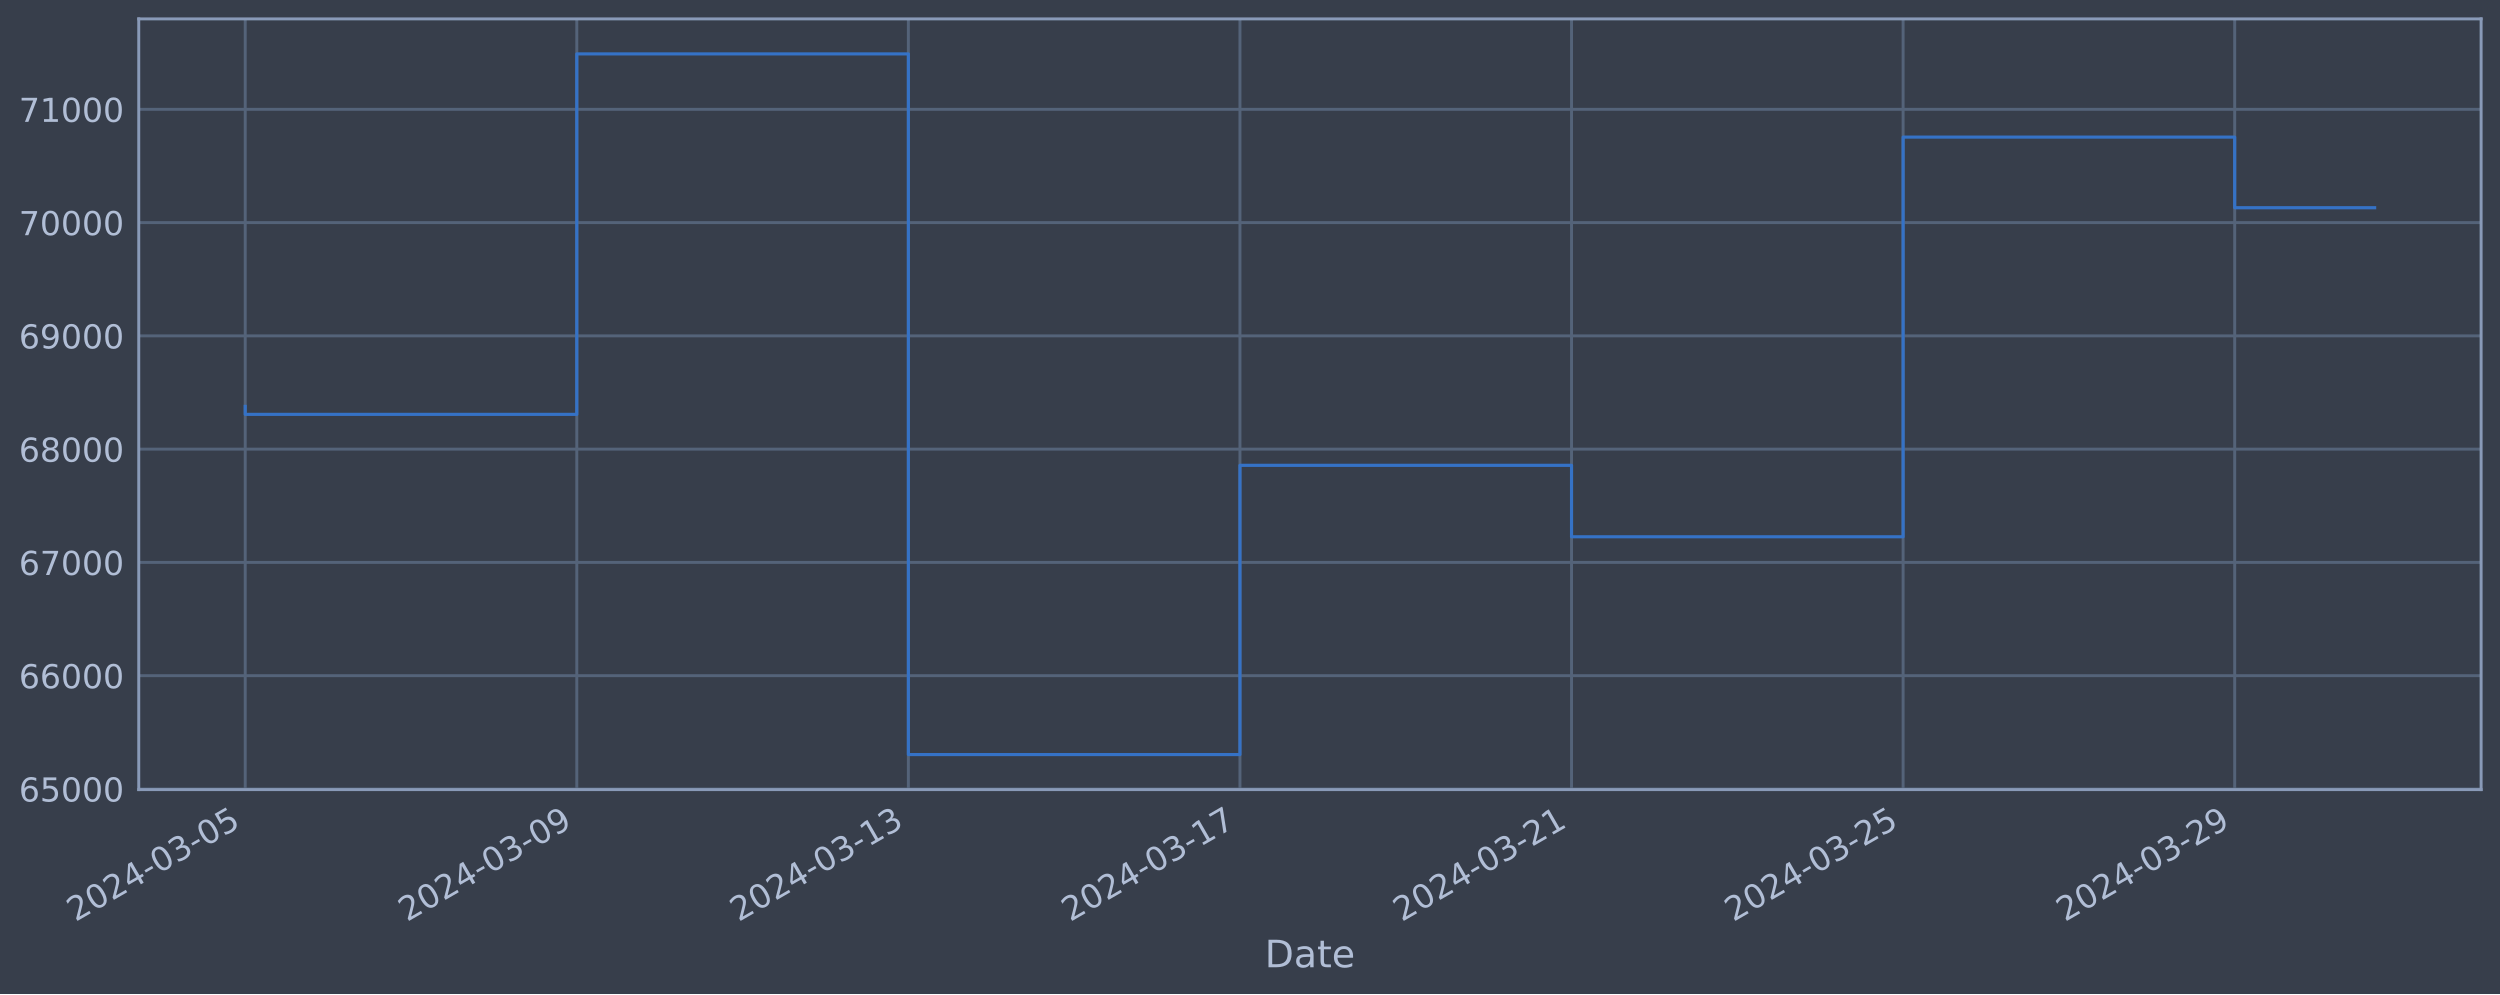
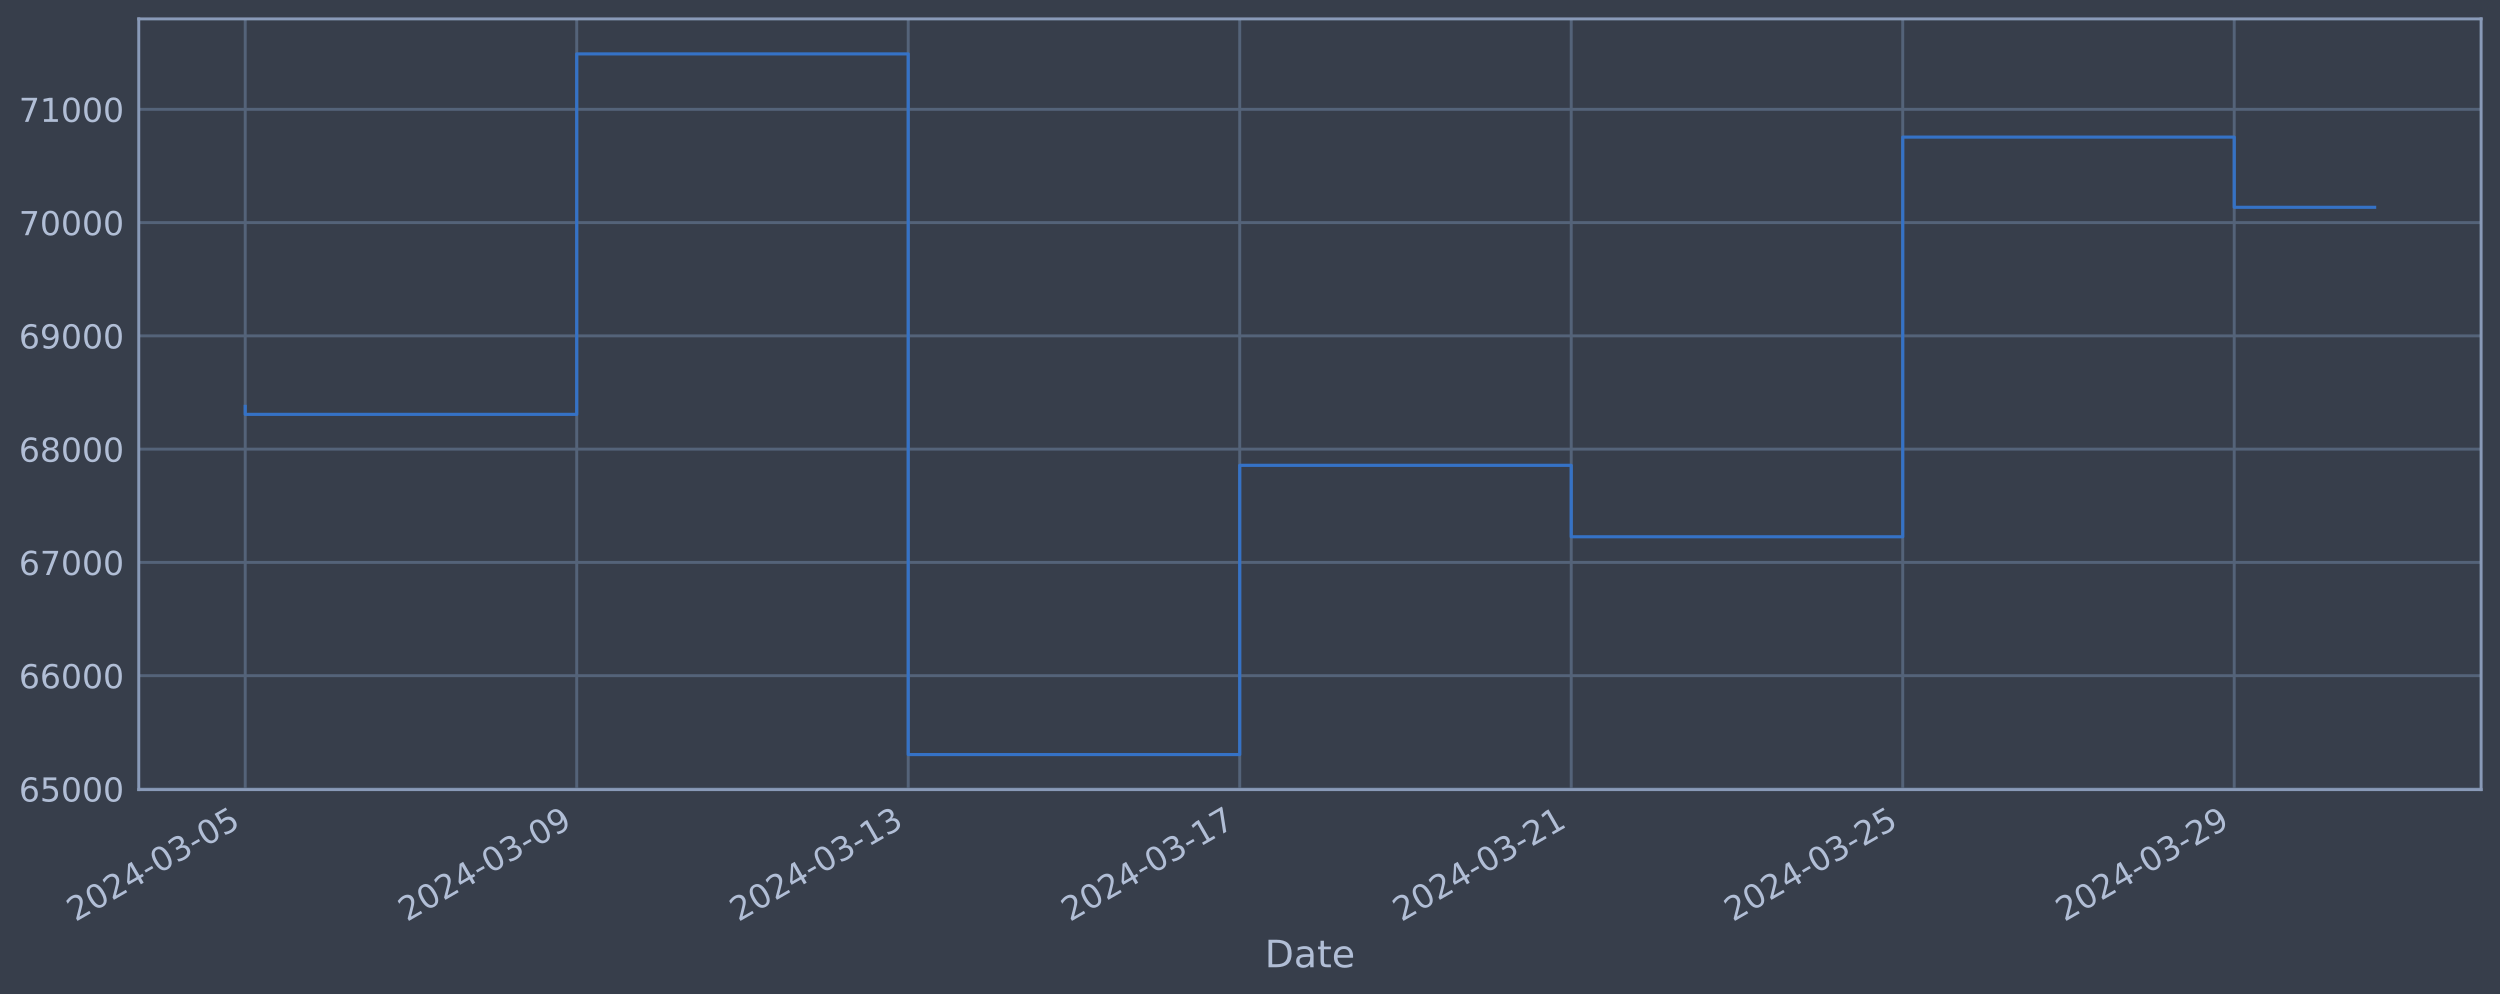
<svg xmlns="http://www.w3.org/2000/svg" xmlns:xlink="http://www.w3.org/1999/xlink" width="952.884pt" height="378.87pt" viewBox="0 0 952.884 378.87" version="1.1">
  <defs>
    <style type="text/css">*{stroke-linejoin: round; stroke-linecap: butt}</style>
  </defs>
  <g id="figure_1">
    <g id="patch_1">
      <path d="M 0 378.87  L 952.884 378.87  L 952.884 0  L 0 0  z " style="fill: #373e4b" />
    </g>
    <g id="axes_1">
      <g id="patch_2">
        <path d="M 52.884 300.96  L 945.684 300.96  L 945.684 7.2  L 52.884 7.2  z " style="fill: #373e4b" />
      </g>
      <g id="matplotlib.axis_1">
        <g id="xtick_1">
          <g id="line2d_1">
-             <path d="M 93.466 300.96  L 93.466 7.2  " clip-path="url(#p3bf5729992)" style="fill: none; stroke: #546379; stroke-width: 1.12; stroke-linecap: square" />
+             <path d="M 93.466 300.96  L 93.466 7.2  " clip-path="url(#p811ae33ba1)" style="fill: none; stroke: #546379; stroke-width: 1.12; stroke-linecap: square" />
          </g>
          <g id="line2d_2" />
          <g id="text_1">
            <g style="fill: #b1bed6" transform="translate(28.74006 351.4642) rotate(-30) scale(0.126 -0.126)">
              <defs>
                <path id="DejaVuSans-32" d="M 1228 531  L 3431 531  L 3431 0  L 469 0  L 469 531  Q 828 903 1448 1529  Q 2069 2156 2228 2338  Q 2531 2678 2651 2914  Q 2772 3150 2772 3378  Q 2772 3750 2511 3984  Q 2250 4219 1831 4219  Q 1534 4219 1204 4116  Q 875 4013 500 3803  L 500 4441  Q 881 4594 1212 4672  Q 1544 4750 1819 4750  Q 2544 4750 2975 4387  Q 3406 4025 3406 3419  Q 3406 3131 3298 2873  Q 3191 2616 2906 2266  Q 2828 2175 2409 1742  Q 1991 1309 1228 531  z " transform="scale(0.015625)" />
                <path id="DejaVuSans-30" d="M 2034 4250  Q 1547 4250 1301 3770  Q 1056 3291 1056 2328  Q 1056 1369 1301 889  Q 1547 409 2034 409  Q 2525 409 2770 889  Q 3016 1369 3016 2328  Q 3016 3291 2770 3770  Q 2525 4250 2034 4250  z M 2034 4750  Q 2819 4750 3233 4129  Q 3647 3509 3647 2328  Q 3647 1150 3233 529  Q 2819 -91 2034 -91  Q 1250 -91 836 529  Q 422 1150 422 2328  Q 422 3509 836 4129  Q 1250 4750 2034 4750  z " transform="scale(0.015625)" />
                <path id="DejaVuSans-34" d="M 2419 4116  L 825 1625  L 2419 1625  L 2419 4116  z M 2253 4666  L 3047 4666  L 3047 1625  L 3713 1625  L 3713 1100  L 3047 1100  L 3047 0  L 2419 0  L 2419 1100  L 313 1100  L 313 1709  L 2253 4666  z " transform="scale(0.015625)" />
                <path id="DejaVuSans-2d" d="M 313 2009  L 1997 2009  L 1997 1497  L 313 1497  L 313 2009  z " transform="scale(0.015625)" />
                <path id="DejaVuSans-33" d="M 2597 2516  Q 3050 2419 3304 2112  Q 3559 1806 3559 1356  Q 3559 666 3084 287  Q 2609 -91 1734 -91  Q 1441 -91 1130 -33  Q 819 25 488 141  L 488 750  Q 750 597 1062 519  Q 1375 441 1716 441  Q 2309 441 2620 675  Q 2931 909 2931 1356  Q 2931 1769 2642 2001  Q 2353 2234 1838 2234  L 1294 2234  L 1294 2753  L 1863 2753  Q 2328 2753 2575 2939  Q 2822 3125 2822 3475  Q 2822 3834 2567 4026  Q 2313 4219 1838 4219  Q 1578 4219 1281 4162  Q 984 4106 628 3988  L 628 4550  Q 988 4650 1302 4700  Q 1616 4750 1894 4750  Q 2613 4750 3031 4423  Q 3450 4097 3450 3541  Q 3450 3153 3228 2886  Q 3006 2619 2597 2516  z " transform="scale(0.015625)" />
                <path id="DejaVuSans-35" d="M 691 4666  L 3169 4666  L 3169 4134  L 1269 4134  L 1269 2991  Q 1406 3038 1543 3061  Q 1681 3084 1819 3084  Q 2600 3084 3056 2656  Q 3513 2228 3513 1497  Q 3513 744 3044 326  Q 2575 -91 1722 -91  Q 1428 -91 1123 -41  Q 819 9 494 109  L 494 744  Q 775 591 1075 516  Q 1375 441 1709 441  Q 2250 441 2565 725  Q 2881 1009 2881 1497  Q 2881 1984 2565 2268  Q 2250 2553 1709 2553  Q 1456 2553 1204 2497  Q 953 2441 691 2322  L 691 4666  z " transform="scale(0.015625)" />
              </defs>
              <use xlink:href="#DejaVuSans-32" />
              <use xlink:href="#DejaVuSans-30" x="63.623" />
              <use xlink:href="#DejaVuSans-32" x="127.246" />
              <use xlink:href="#DejaVuSans-34" x="190.869" />
              <use xlink:href="#DejaVuSans-2d" x="254.492" />
              <use xlink:href="#DejaVuSans-30" x="290.576" />
              <use xlink:href="#DejaVuSans-33" x="354.199" />
              <use xlink:href="#DejaVuSans-2d" x="417.822" />
              <use xlink:href="#DejaVuSans-30" x="453.906" />
              <use xlink:href="#DejaVuSans-35" x="517.529" />
            </g>
          </g>
        </g>
        <g id="xtick_2">
          <g id="line2d_3">
-             <path d="M 219.847 300.96  L 219.847 7.2  " clip-path="url(#p3bf5729992)" style="fill: none; stroke: #546379; stroke-width: 1.12; stroke-linecap: square" />
+             <path d="M 219.818 300.96  L 219.818 7.2  " clip-path="url(#p811ae33ba1)" style="fill: none; stroke: #546379; stroke-width: 1.12; stroke-linecap: square" />
          </g>
          <g id="line2d_4" />
          <g id="text_2">
-             <g style="fill: #b1bed6" transform="translate(155.1219 351.4642) rotate(-30) scale(0.126 -0.126)">
+             <g style="fill: #b1bed6" transform="translate(155.0928 351.4642) rotate(-30) scale(0.126 -0.126)">
              <defs>
                <path id="DejaVuSans-39" d="M 703 97  L 703 672  Q 941 559 1184 500  Q 1428 441 1663 441  Q 2288 441 2617 861  Q 2947 1281 2994 2138  Q 2813 1869 2534 1725  Q 2256 1581 1919 1581  Q 1219 1581 811 2004  Q 403 2428 403 3163  Q 403 3881 828 4315  Q 1253 4750 1959 4750  Q 2769 4750 3195 4129  Q 3622 3509 3622 2328  Q 3622 1225 3098 567  Q 2575 -91 1691 -91  Q 1453 -91 1209 -44  Q 966 3 703 97  z M 1959 2075  Q 2384 2075 2632 2365  Q 2881 2656 2881 3163  Q 2881 3666 2632 3958  Q 2384 4250 1959 4250  Q 1534 4250 1286 3958  Q 1038 3666 1038 3163  Q 1038 2656 1286 2365  Q 1534 2075 1959 2075  z " transform="scale(0.015625)" />
              </defs>
              <use xlink:href="#DejaVuSans-32" />
              <use xlink:href="#DejaVuSans-30" x="63.623" />
              <use xlink:href="#DejaVuSans-32" x="127.246" />
              <use xlink:href="#DejaVuSans-34" x="190.869" />
              <use xlink:href="#DejaVuSans-2d" x="254.492" />
              <use xlink:href="#DejaVuSans-30" x="290.576" />
              <use xlink:href="#DejaVuSans-33" x="354.199" />
              <use xlink:href="#DejaVuSans-2d" x="417.822" />
              <use xlink:href="#DejaVuSans-30" x="453.906" />
              <use xlink:href="#DejaVuSans-39" x="517.529" />
            </g>
          </g>
        </g>
        <g id="xtick_3">
          <g id="line2d_5">
-             <path d="M 346.229 300.96  L 346.229 7.2  " clip-path="url(#p3bf5729992)" style="fill: none; stroke: #546379; stroke-width: 1.12; stroke-linecap: square" />
+             <path d="M 346.171 300.96  L 346.171 7.2  " clip-path="url(#p811ae33ba1)" style="fill: none; stroke: #546379; stroke-width: 1.12; stroke-linecap: square" />
          </g>
          <g id="line2d_6" />
          <g id="text_3">
-             <g style="fill: #b1bed6" transform="translate(281.5038 351.4642) rotate(-30) scale(0.126 -0.126)">
+             <g style="fill: #b1bed6" transform="translate(281.4456 351.4642) rotate(-30) scale(0.126 -0.126)">
              <defs>
                <path id="DejaVuSans-31" d="M 794 531  L 1825 531  L 1825 4091  L 703 3866  L 703 4441  L 1819 4666  L 2450 4666  L 2450 531  L 3481 531  L 3481 0  L 794 0  L 794 531  z " transform="scale(0.015625)" />
              </defs>
              <use xlink:href="#DejaVuSans-32" />
              <use xlink:href="#DejaVuSans-30" x="63.623" />
              <use xlink:href="#DejaVuSans-32" x="127.246" />
              <use xlink:href="#DejaVuSans-34" x="190.869" />
              <use xlink:href="#DejaVuSans-2d" x="254.492" />
              <use xlink:href="#DejaVuSans-30" x="290.576" />
              <use xlink:href="#DejaVuSans-33" x="354.199" />
              <use xlink:href="#DejaVuSans-2d" x="417.822" />
              <use xlink:href="#DejaVuSans-31" x="453.906" />
              <use xlink:href="#DejaVuSans-33" x="517.529" />
            </g>
          </g>
        </g>
        <g id="xtick_4">
          <g id="line2d_7">
-             <path d="M 472.611 300.96  L 472.611 7.2  " clip-path="url(#p3bf5729992)" style="fill: none; stroke: #546379; stroke-width: 1.12; stroke-linecap: square" />
+             <path d="M 472.524 300.96  L 472.524 7.2  " clip-path="url(#p811ae33ba1)" style="fill: none; stroke: #546379; stroke-width: 1.12; stroke-linecap: square" />
          </g>
          <g id="line2d_8" />
          <g id="text_4">
-             <g style="fill: #b1bed6" transform="translate(407.8857 351.4642) rotate(-30) scale(0.126 -0.126)">
+             <g style="fill: #b1bed6" transform="translate(407.7984 351.4642) rotate(-30) scale(0.126 -0.126)">
              <defs>
                <path id="DejaVuSans-37" d="M 525 4666  L 3525 4666  L 3525 4397  L 1831 0  L 1172 0  L 2766 4134  L 525 4134  L 525 4666  z " transform="scale(0.015625)" />
              </defs>
              <use xlink:href="#DejaVuSans-32" />
              <use xlink:href="#DejaVuSans-30" x="63.623" />
              <use xlink:href="#DejaVuSans-32" x="127.246" />
              <use xlink:href="#DejaVuSans-34" x="190.869" />
              <use xlink:href="#DejaVuSans-2d" x="254.492" />
              <use xlink:href="#DejaVuSans-30" x="290.576" />
              <use xlink:href="#DejaVuSans-33" x="354.199" />
              <use xlink:href="#DejaVuSans-2d" x="417.822" />
              <use xlink:href="#DejaVuSans-31" x="453.906" />
              <use xlink:href="#DejaVuSans-37" x="517.529" />
            </g>
          </g>
        </g>
        <g id="xtick_5">
          <g id="line2d_9">
-             <path d="M 598.993 300.96  L 598.993 7.2  " clip-path="url(#p3bf5729992)" style="fill: none; stroke: #546379; stroke-width: 1.12; stroke-linecap: square" />
+             <path d="M 598.877 300.96  L 598.877 7.2  " clip-path="url(#p811ae33ba1)" style="fill: none; stroke: #546379; stroke-width: 1.12; stroke-linecap: square" />
          </g>
          <g id="line2d_10" />
          <g id="text_5">
-             <g style="fill: #b1bed6" transform="translate(534.2675 351.4642) rotate(-30) scale(0.126 -0.126)">
+             <g style="fill: #b1bed6" transform="translate(534.1512 351.4642) rotate(-30) scale(0.126 -0.126)">
              <use xlink:href="#DejaVuSans-32" />
              <use xlink:href="#DejaVuSans-30" x="63.623" />
              <use xlink:href="#DejaVuSans-32" x="127.246" />
              <use xlink:href="#DejaVuSans-34" x="190.869" />
              <use xlink:href="#DejaVuSans-2d" x="254.492" />
              <use xlink:href="#DejaVuSans-30" x="290.576" />
              <use xlink:href="#DejaVuSans-33" x="354.199" />
              <use xlink:href="#DejaVuSans-2d" x="417.822" />
              <use xlink:href="#DejaVuSans-32" x="453.906" />
              <use xlink:href="#DejaVuSans-31" x="517.529" />
            </g>
          </g>
        </g>
        <g id="xtick_6">
          <g id="line2d_11">
-             <path d="M 725.375 300.96  L 725.375 7.2  " clip-path="url(#p3bf5729992)" style="fill: none; stroke: #546379; stroke-width: 1.12; stroke-linecap: square" />
+             <path d="M 725.229 300.96  L 725.229 7.2  " clip-path="url(#p811ae33ba1)" style="fill: none; stroke: #546379; stroke-width: 1.12; stroke-linecap: square" />
          </g>
          <g id="line2d_12" />
          <g id="text_6">
-             <g style="fill: #b1bed6" transform="translate(660.6494 351.4642) rotate(-30) scale(0.126 -0.126)">
+             <g style="fill: #b1bed6" transform="translate(660.504 351.4642) rotate(-30) scale(0.126 -0.126)">
              <use xlink:href="#DejaVuSans-32" />
              <use xlink:href="#DejaVuSans-30" x="63.623" />
              <use xlink:href="#DejaVuSans-32" x="127.246" />
              <use xlink:href="#DejaVuSans-34" x="190.869" />
              <use xlink:href="#DejaVuSans-2d" x="254.492" />
              <use xlink:href="#DejaVuSans-30" x="290.576" />
              <use xlink:href="#DejaVuSans-33" x="354.199" />
              <use xlink:href="#DejaVuSans-2d" x="417.822" />
              <use xlink:href="#DejaVuSans-32" x="453.906" />
              <use xlink:href="#DejaVuSans-35" x="517.529" />
            </g>
          </g>
        </g>
        <g id="xtick_7">
          <g id="line2d_13">
-             <path d="M 851.757 300.96  L 851.757 7.2  " clip-path="url(#p3bf5729992)" style="fill: none; stroke: #546379; stroke-width: 1.12; stroke-linecap: square" />
+             <path d="M 851.582 300.96  L 851.582 7.2  " clip-path="url(#p811ae33ba1)" style="fill: none; stroke: #546379; stroke-width: 1.12; stroke-linecap: square" />
          </g>
          <g id="line2d_14" />
          <g id="text_7">
-             <g style="fill: #b1bed6" transform="translate(787.0313 351.4642) rotate(-30) scale(0.126 -0.126)">
+             <g style="fill: #b1bed6" transform="translate(786.8567 351.4642) rotate(-30) scale(0.126 -0.126)">
              <use xlink:href="#DejaVuSans-32" />
              <use xlink:href="#DejaVuSans-30" x="63.623" />
              <use xlink:href="#DejaVuSans-32" x="127.246" />
              <use xlink:href="#DejaVuSans-34" x="190.869" />
              <use xlink:href="#DejaVuSans-2d" x="254.492" />
              <use xlink:href="#DejaVuSans-30" x="290.576" />
              <use xlink:href="#DejaVuSans-33" x="354.199" />
              <use xlink:href="#DejaVuSans-2d" x="417.822" />
              <use xlink:href="#DejaVuSans-32" x="453.906" />
              <use xlink:href="#DejaVuSans-39" x="517.529" />
            </g>
          </g>
        </g>
        <g id="text_8">
          <g style="fill: #b1bed6" transform="translate(482.0746 368.6753) scale(0.144 -0.144)">
            <defs>
              <path id="DejaVuSans-44" d="M 1259 4147  L 1259 519  L 2022 519  Q 2988 519 3436 956  Q 3884 1394 3884 2338  Q 3884 3275 3436 3711  Q 2988 4147 2022 4147  L 1259 4147  z M 628 4666  L 1925 4666  Q 3281 4666 3915 4102  Q 4550 3538 4550 2338  Q 4550 1131 3912 565  Q 3275 0 1925 0  L 628 0  L 628 4666  z " transform="scale(0.015625)" />
              <path id="DejaVuSans-61" d="M 2194 1759  Q 1497 1759 1228 1600  Q 959 1441 959 1056  Q 959 750 1161 570  Q 1363 391 1709 391  Q 2188 391 2477 730  Q 2766 1069 2766 1631  L 2766 1759  L 2194 1759  z M 3341 1997  L 3341 0  L 2766 0  L 2766 531  Q 2569 213 2275 61  Q 1981 -91 1556 -91  Q 1019 -91 701 211  Q 384 513 384 1019  Q 384 1609 779 1909  Q 1175 2209 1959 2209  L 2766 2209  L 2766 2266  Q 2766 2663 2505 2880  Q 2244 3097 1772 3097  Q 1472 3097 1187 3025  Q 903 2953 641 2809  L 641 3341  Q 956 3463 1253 3523  Q 1550 3584 1831 3584  Q 2591 3584 2966 3190  Q 3341 2797 3341 1997  z " transform="scale(0.015625)" />
              <path id="DejaVuSans-74" d="M 1172 4494  L 1172 3500  L 2356 3500  L 2356 3053  L 1172 3053  L 1172 1153  Q 1172 725 1289 603  Q 1406 481 1766 481  L 2356 481  L 2356 0  L 1766 0  Q 1100 0 847 248  Q 594 497 594 1153  L 594 3053  L 172 3053  L 172 3500  L 594 3500  L 594 4494  L 1172 4494  z " transform="scale(0.015625)" />
              <path id="DejaVuSans-65" d="M 3597 1894  L 3597 1613  L 953 1613  Q 991 1019 1311 708  Q 1631 397 2203 397  Q 2534 397 2845 478  Q 3156 559 3463 722  L 3463 178  Q 3153 47 2828 -22  Q 2503 -91 2169 -91  Q 1331 -91 842 396  Q 353 884 353 1716  Q 353 2575 817 3079  Q 1281 3584 2069 3584  Q 2775 3584 3186 3129  Q 3597 2675 3597 1894  z M 3022 2063  Q 3016 2534 2758 2815  Q 2500 3097 2075 3097  Q 1594 3097 1305 2825  Q 1016 2553 972 2059  L 3022 2063  z " transform="scale(0.015625)" />
            </defs>
            <use xlink:href="#DejaVuSans-44" />
            <use xlink:href="#DejaVuSans-61" x="77.002" />
            <use xlink:href="#DejaVuSans-74" x="138.281" />
            <use xlink:href="#DejaVuSans-65" x="177.49" />
          </g>
        </g>
      </g>
      <g id="matplotlib.axis_2">
        <g id="ytick_1">
          <g id="line2d_15">
-             <path d="M 52.884 300.718  L 945.684 300.718  " clip-path="url(#p3bf5729992)" style="fill: none; stroke: #546379; stroke-width: 1.12; stroke-linecap: square" />
+             <path d="M 52.884 300.718  L 945.684 300.718  " clip-path="url(#p811ae33ba1)" style="fill: none; stroke: #546379; stroke-width: 1.12; stroke-linecap: square" />
          </g>
          <g id="line2d_16" />
          <g id="text_9">
            <g style="fill: #b1bed6" transform="translate(7.2 305.5049) scale(0.126 -0.126)">
              <defs>
                <path id="DejaVuSans-36" d="M 2113 2584  Q 1688 2584 1439 2293  Q 1191 2003 1191 1497  Q 1191 994 1439 701  Q 1688 409 2113 409  Q 2538 409 2786 701  Q 3034 994 3034 1497  Q 3034 2003 2786 2293  Q 2538 2584 2113 2584  z M 3366 4563  L 3366 3988  Q 3128 4100 2886 4159  Q 2644 4219 2406 4219  Q 1781 4219 1451 3797  Q 1122 3375 1075 2522  Q 1259 2794 1537 2939  Q 1816 3084 2150 3084  Q 2853 3084 3261 2657  Q 3669 2231 3669 1497  Q 3669 778 3244 343  Q 2819 -91 2113 -91  Q 1303 -91 875 529  Q 447 1150 447 2328  Q 447 3434 972 4092  Q 1497 4750 2381 4750  Q 2619 4750 2861 4703  Q 3103 4656 3366 4563  z " transform="scale(0.015625)" />
              </defs>
              <use xlink:href="#DejaVuSans-36" />
              <use xlink:href="#DejaVuSans-35" x="63.623" />
              <use xlink:href="#DejaVuSans-30" x="127.246" />
              <use xlink:href="#DejaVuSans-30" x="190.869" />
              <use xlink:href="#DejaVuSans-30" x="254.492" />
            </g>
          </g>
        </g>
        <g id="ytick_2">
          <g id="line2d_17">
-             <path d="M 52.884 257.544  L 945.684 257.544  " clip-path="url(#p3bf5729992)" style="fill: none; stroke: #546379; stroke-width: 1.12; stroke-linecap: square" />
+             <path d="M 52.884 257.544  L 945.684 257.544  " clip-path="url(#p811ae33ba1)" style="fill: none; stroke: #546379; stroke-width: 1.12; stroke-linecap: square" />
          </g>
          <g id="line2d_18" />
          <g id="text_10">
            <g style="fill: #b1bed6" transform="translate(7.2 262.331) scale(0.126 -0.126)">
              <use xlink:href="#DejaVuSans-36" />
              <use xlink:href="#DejaVuSans-36" x="63.623" />
              <use xlink:href="#DejaVuSans-30" x="127.246" />
              <use xlink:href="#DejaVuSans-30" x="190.869" />
              <use xlink:href="#DejaVuSans-30" x="254.492" />
            </g>
          </g>
        </g>
        <g id="ytick_3">
          <g id="line2d_19">
-             <path d="M 52.884 214.37  L 945.684 214.37  " clip-path="url(#p3bf5729992)" style="fill: none; stroke: #546379; stroke-width: 1.12; stroke-linecap: square" />
+             <path d="M 52.884 214.37  L 945.684 214.37  " clip-path="url(#p811ae33ba1)" style="fill: none; stroke: #546379; stroke-width: 1.12; stroke-linecap: square" />
          </g>
          <g id="line2d_20" />
          <g id="text_11">
            <g style="fill: #b1bed6" transform="translate(7.2 219.157) scale(0.126 -0.126)">
              <use xlink:href="#DejaVuSans-36" />
              <use xlink:href="#DejaVuSans-37" x="63.623" />
              <use xlink:href="#DejaVuSans-30" x="127.246" />
              <use xlink:href="#DejaVuSans-30" x="190.869" />
              <use xlink:href="#DejaVuSans-30" x="254.492" />
            </g>
          </g>
        </g>
        <g id="ytick_4">
          <g id="line2d_21">
-             <path d="M 52.884 171.196  L 945.684 171.196  " clip-path="url(#p3bf5729992)" style="fill: none; stroke: #546379; stroke-width: 1.12; stroke-linecap: square" />
+             <path d="M 52.884 171.196  L 945.684 171.196  " clip-path="url(#p811ae33ba1)" style="fill: none; stroke: #546379; stroke-width: 1.12; stroke-linecap: square" />
          </g>
          <g id="line2d_22" />
          <g id="text_12">
            <g style="fill: #b1bed6" transform="translate(7.2 175.9831) scale(0.126 -0.126)">
              <defs>
                <path id="DejaVuSans-38" d="M 2034 2216  Q 1584 2216 1326 1975  Q 1069 1734 1069 1313  Q 1069 891 1326 650  Q 1584 409 2034 409  Q 2484 409 2743 651  Q 3003 894 3003 1313  Q 3003 1734 2745 1975  Q 2488 2216 2034 2216  z M 1403 2484  Q 997 2584 770 2862  Q 544 3141 544 3541  Q 544 4100 942 4425  Q 1341 4750 2034 4750  Q 2731 4750 3128 4425  Q 3525 4100 3525 3541  Q 3525 3141 3298 2862  Q 3072 2584 2669 2484  Q 3125 2378 3379 2068  Q 3634 1759 3634 1313  Q 3634 634 3220 271  Q 2806 -91 2034 -91  Q 1263 -91 848 271  Q 434 634 434 1313  Q 434 1759 690 2068  Q 947 2378 1403 2484  z M 1172 3481  Q 1172 3119 1398 2916  Q 1625 2713 2034 2713  Q 2441 2713 2670 2916  Q 2900 3119 2900 3481  Q 2900 3844 2670 4047  Q 2441 4250 2034 4250  Q 1625 4250 1398 4047  Q 1172 3844 1172 3481  z " transform="scale(0.015625)" />
              </defs>
              <use xlink:href="#DejaVuSans-36" />
              <use xlink:href="#DejaVuSans-38" x="63.623" />
              <use xlink:href="#DejaVuSans-30" x="127.246" />
              <use xlink:href="#DejaVuSans-30" x="190.869" />
              <use xlink:href="#DejaVuSans-30" x="254.492" />
            </g>
          </g>
        </g>
        <g id="ytick_5">
          <g id="line2d_23">
-             <path d="M 52.884 128.022  L 945.684 128.022  " clip-path="url(#p3bf5729992)" style="fill: none; stroke: #546379; stroke-width: 1.12; stroke-linecap: square" />
+             <path d="M 52.884 128.022  L 945.684 128.022  " clip-path="url(#p811ae33ba1)" style="fill: none; stroke: #546379; stroke-width: 1.12; stroke-linecap: square" />
          </g>
          <g id="line2d_24" />
          <g id="text_13">
            <g style="fill: #b1bed6" transform="translate(7.2 132.8092) scale(0.126 -0.126)">
              <use xlink:href="#DejaVuSans-36" />
              <use xlink:href="#DejaVuSans-39" x="63.623" />
              <use xlink:href="#DejaVuSans-30" x="127.246" />
              <use xlink:href="#DejaVuSans-30" x="190.869" />
              <use xlink:href="#DejaVuSans-30" x="254.492" />
            </g>
          </g>
        </g>
        <g id="ytick_6">
          <g id="line2d_25">
-             <path d="M 52.884 84.848  L 945.684 84.848  " clip-path="url(#p3bf5729992)" style="fill: none; stroke: #546379; stroke-width: 1.12; stroke-linecap: square" />
+             <path d="M 52.884 84.848  L 945.684 84.848  " clip-path="url(#p811ae33ba1)" style="fill: none; stroke: #546379; stroke-width: 1.12; stroke-linecap: square" />
          </g>
          <g id="line2d_26" />
          <g id="text_14">
            <g style="fill: #b1bed6" transform="translate(7.2 89.63523) scale(0.126 -0.126)">
              <use xlink:href="#DejaVuSans-37" />
              <use xlink:href="#DejaVuSans-30" x="63.623" />
              <use xlink:href="#DejaVuSans-30" x="127.246" />
              <use xlink:href="#DejaVuSans-30" x="190.869" />
              <use xlink:href="#DejaVuSans-30" x="254.492" />
            </g>
          </g>
        </g>
        <g id="ytick_7">
          <g id="line2d_27">
-             <path d="M 52.884 41.674  L 945.684 41.674  " clip-path="url(#p3bf5729992)" style="fill: none; stroke: #546379; stroke-width: 1.12; stroke-linecap: square" />
+             <path d="M 52.884 41.674  L 945.684 41.674  " clip-path="url(#p811ae33ba1)" style="fill: none; stroke: #546379; stroke-width: 1.12; stroke-linecap: square" />
          </g>
          <g id="line2d_28" />
          <g id="text_15">
            <g style="fill: #b1bed6" transform="translate(7.2 46.4613) scale(0.126 -0.126)">
              <use xlink:href="#DejaVuSans-37" />
              <use xlink:href="#DejaVuSans-31" x="63.623" />
              <use xlink:href="#DejaVuSans-30" x="127.246" />
              <use xlink:href="#DejaVuSans-30" x="190.869" />
              <use xlink:href="#DejaVuSans-30" x="254.492" />
            </g>
          </g>
        </g>
      </g>
      <g id="line2d_29">
-         <path d="M 93.466 154.891  L 93.466 157.946  L 219.847 157.946  L 219.847 20.553  L 346.229 20.553  L 346.229 287.607  L 472.611 287.607  L 472.611 177.362  L 598.993 177.362  L 598.993 204.598  L 725.375 204.598  L 725.375 52.265  L 851.757 52.265  L 851.757 79.177  L 905.102 79.177  " clip-path="url(#p3bf5729992)" style="fill: none; stroke: #3572c6; stroke-width: 1.2; stroke-linecap: square" />
+         <path d="M 93.466 154.891  L 93.466 157.946  L 219.818 157.946  L 219.818 20.553  L 346.171 20.553  L 346.171 287.607  L 472.524 287.607  L 472.524 177.362  L 598.877 177.362  L 598.877 204.598  L 725.229 204.598  L 725.229 52.265  L 851.582 52.265  L 851.582 79.013  L 905.102 79.013  " clip-path="url(#p811ae33ba1)" style="fill: none; stroke: #3572c6; stroke-width: 1.2; stroke-linecap: square" />
      </g>
      <g id="patch_3">
        <path d="M 52.884 300.96  L 52.884 7.2  " style="fill: none; stroke: #899ab8; stroke-width: 1.12; stroke-linejoin: miter; stroke-linecap: square" />
      </g>
      <g id="patch_4">
        <path d="M 945.684 300.96  L 945.684 7.2  " style="fill: none; stroke: #899ab8; stroke-width: 1.12; stroke-linejoin: miter; stroke-linecap: square" />
      </g>
      <g id="patch_5">
        <path d="M 52.884 300.96  L 945.684 300.96  " style="fill: none; stroke: #899ab8; stroke-width: 1.12; stroke-linejoin: miter; stroke-linecap: square" />
      </g>
      <g id="patch_6">
        <path d="M 52.884 7.2  L 945.684 7.2  " style="fill: none; stroke: #899ab8; stroke-width: 1.12; stroke-linejoin: miter; stroke-linecap: square" />
      </g>
    </g>
  </g>
  <defs>
-     <clipPath id="p3bf5729992">
+     <clipPath id="p811ae33ba1">
      <rect x="52.884" y="7.2" width="892.8" height="293.76" />
    </clipPath>
  </defs>
</svg>
